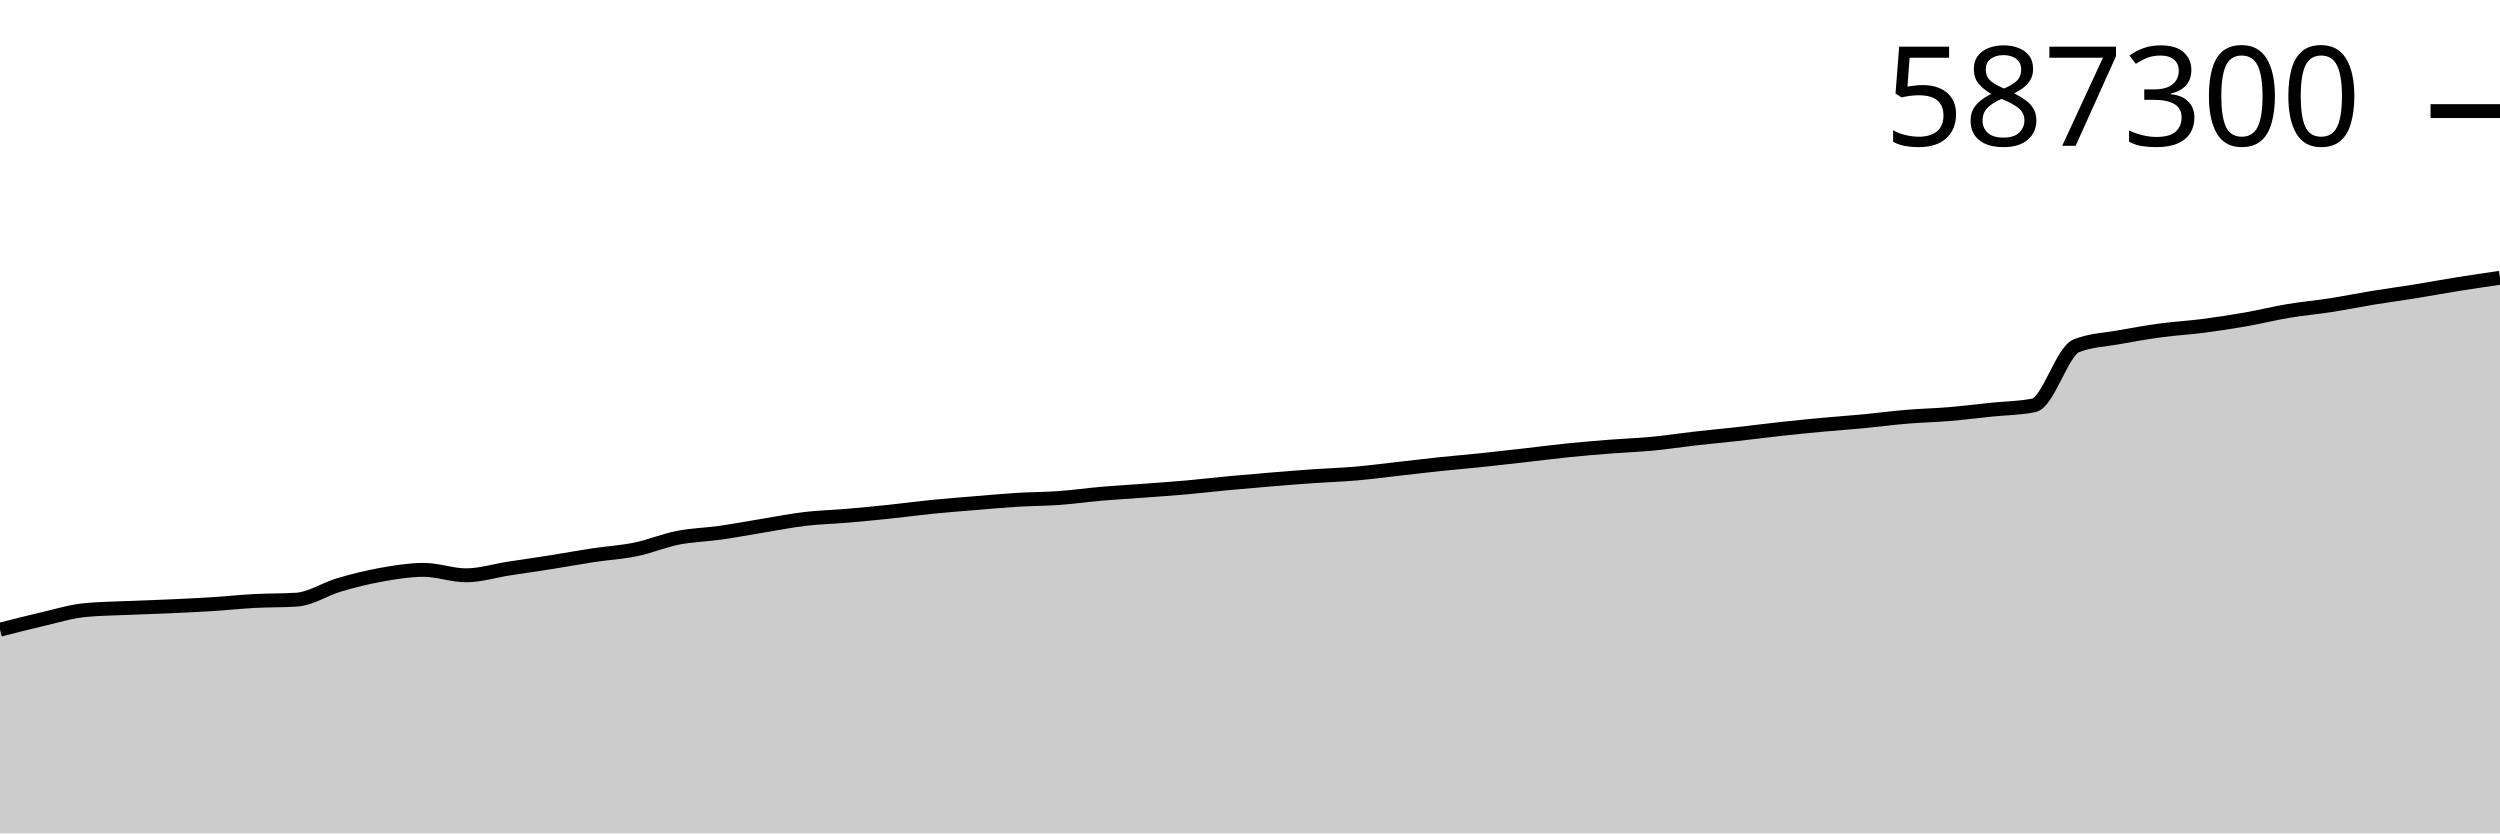
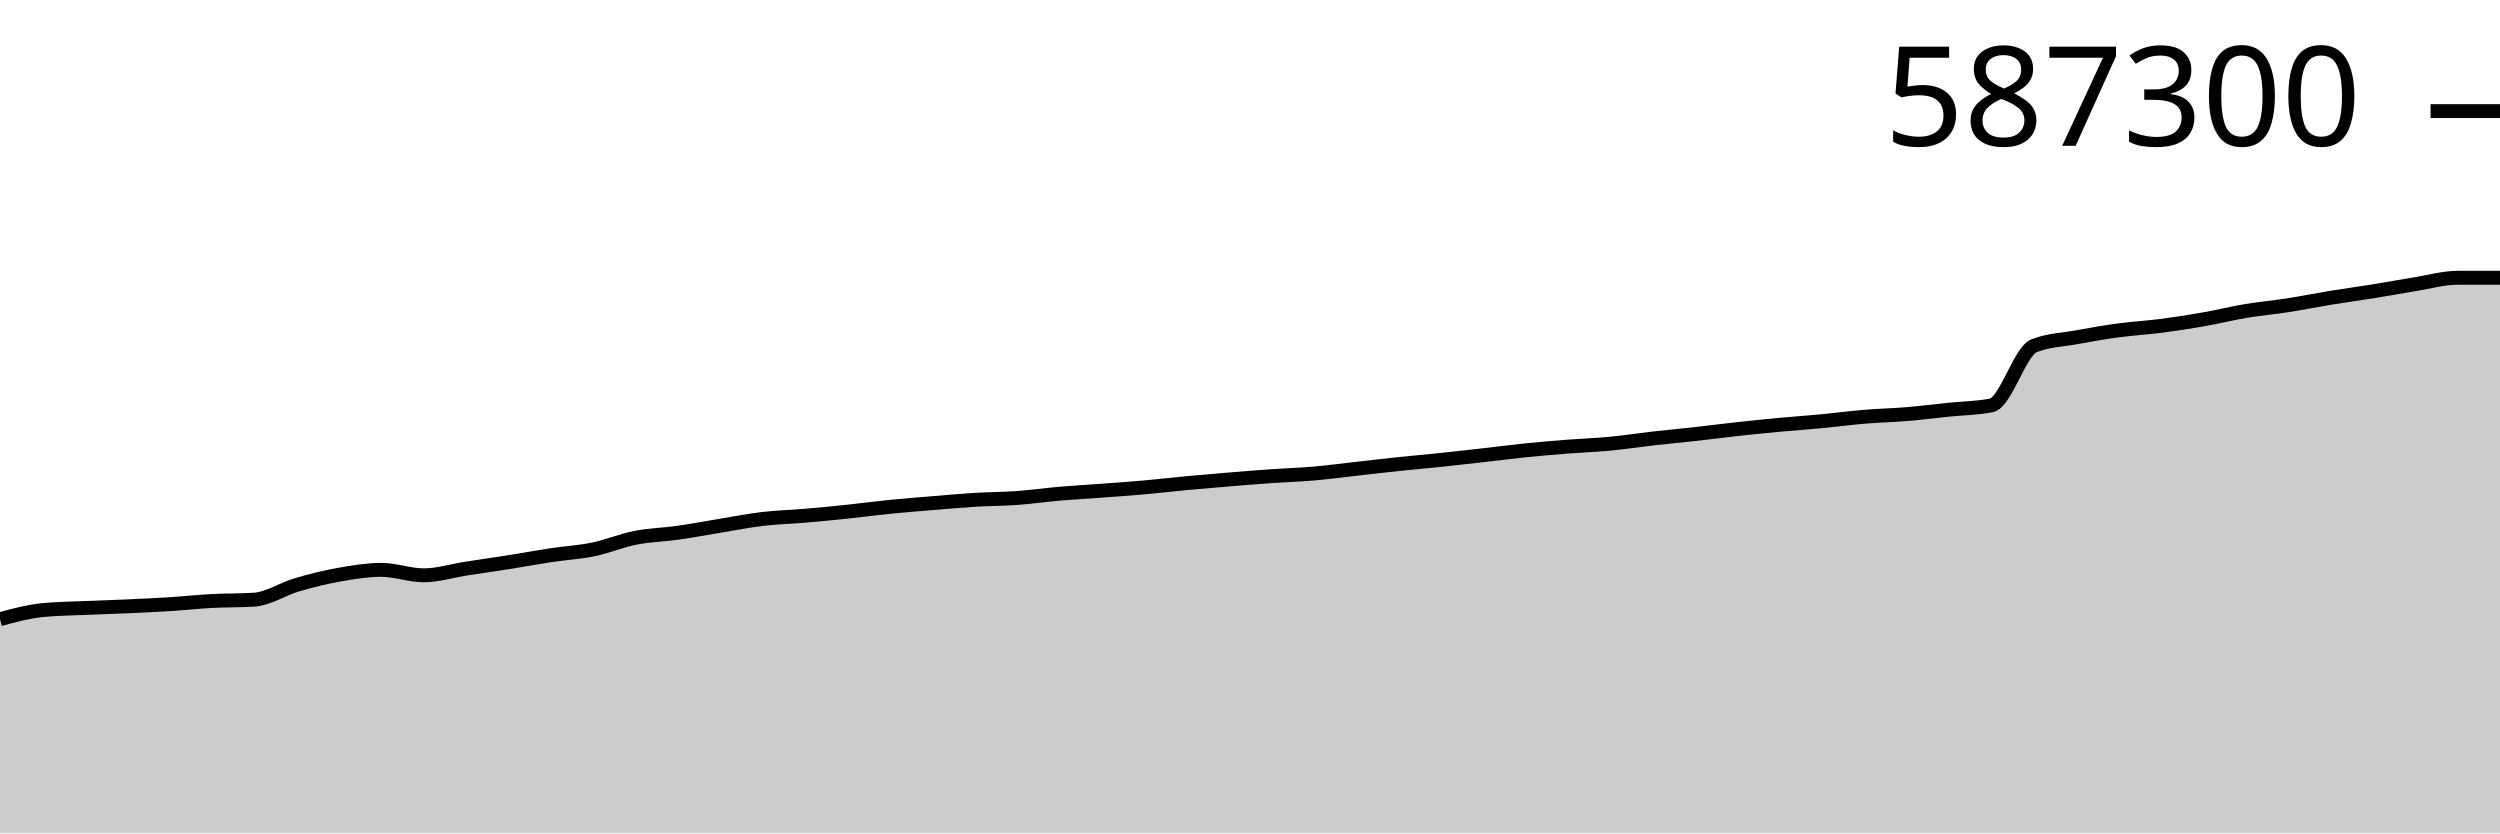
<svg xmlns="http://www.w3.org/2000/svg" viewBox="0 0 180 60">
  <g transform="translate(0,20)">
-     <path class="area" fill="rgba(0, 0, 0, 0.2)" d="M0,25.337C1.017,25.076,2.034,24.816,3.051,24.581C4.068,24.346,5.085,24.029,6.102,23.928C7.119,23.826,8.136,23.82,9.153,23.775C10.169,23.73,11.186,23.702,12.203,23.657C13.22,23.611,14.237,23.565,15.254,23.501C16.271,23.437,17.288,23.327,18.305,23.272C19.322,23.218,20.339,23.24,21.356,23.175C22.373,23.11,23.39,22.413,24.407,22.114C25.424,21.814,26.441,21.56,27.458,21.379C28.475,21.199,29.492,21.03,30.508,21.03C31.525,21.03,32.542,21.422,33.559,21.422C34.576,21.422,35.593,21.097,36.61,20.94C37.627,20.782,38.644,20.64,39.661,20.479C40.678,20.319,41.695,20.128,42.712,19.975C43.729,19.821,44.746,19.767,45.763,19.558C46.78,19.348,47.797,18.918,48.814,18.718C49.831,18.518,50.847,18.501,51.864,18.356C52.881,18.212,53.898,18.017,54.915,17.852C55.932,17.686,56.949,17.482,57.966,17.362C58.983,17.243,60,17.219,61.017,17.132C62.034,17.045,63.051,16.947,64.068,16.84C65.085,16.734,66.102,16.594,67.119,16.492C68.136,16.39,69.153,16.313,70.169,16.229C71.186,16.145,72.203,16.05,73.22,15.988C74.237,15.926,75.254,15.929,76.271,15.856C77.288,15.783,78.305,15.636,79.322,15.548C80.339,15.46,81.356,15.405,82.373,15.329C83.39,15.253,84.407,15.185,85.424,15.094C86.441,15.004,87.458,14.882,88.475,14.787C89.492,14.692,90.508,14.606,91.525,14.522C92.542,14.438,93.559,14.356,94.576,14.285C95.593,14.214,96.61,14.184,97.627,14.096C98.644,14.008,99.661,13.872,100.678,13.758C101.695,13.644,102.712,13.52,103.729,13.413C104.746,13.306,105.763,13.222,106.78,13.116C107.797,13.01,108.814,12.893,109.831,12.777C110.847,12.662,111.864,12.528,112.881,12.424C113.898,12.321,114.915,12.235,115.932,12.156C116.949,12.076,117.966,12.043,118.983,11.946C120,11.849,121.017,11.689,122.034,11.574C123.051,11.458,124.068,11.366,125.085,11.253C126.102,11.14,127.119,11.005,128.136,10.894C129.153,10.783,130.169,10.681,131.186,10.586C132.203,10.491,133.22,10.421,134.237,10.325C135.254,10.228,136.271,10.091,137.288,10.006C138.305,9.921,139.322,9.9,140.339,9.815C141.356,9.73,142.373,9.601,143.39,9.496C144.407,9.39,145.424,9.392,146.441,9.183C147.458,8.975,148.475,5.31,149.492,4.9C150.508,4.49,151.525,4.47,152.542,4.285C153.559,4.099,154.576,3.922,155.593,3.785C156.61,3.648,157.627,3.594,158.644,3.462C159.661,3.33,160.678,3.173,161.695,2.995C162.712,2.816,163.729,2.561,164.746,2.391C165.763,2.221,166.78,2.132,167.797,1.974C168.814,1.815,169.831,1.607,170.847,1.441C171.864,1.275,172.881,1.141,173.898,0.977C174.915,0.813,175.932,0.622,176.949,0.459C177.966,0.296,178.983,0.148,180,0L180,40C178.983,40,177.966,40,176.949,40C175.932,40,174.915,40,173.898,40C172.881,40,171.864,40,170.847,40C169.831,40,168.814,40,167.797,40C166.78,40,165.763,40,164.746,40C163.729,40,162.712,40,161.695,40C160.678,40,159.661,40,158.644,40C157.627,40,156.61,40,155.593,40C154.576,40,153.559,40,152.542,40C151.525,40,150.508,40,149.492,40C148.475,40,147.458,40,146.441,40C145.424,40,144.407,40,143.39,40C142.373,40,141.356,40,140.339,40C139.322,40,138.305,40,137.288,40C136.271,40,135.254,40,134.237,40C133.22,40,132.203,40,131.186,40C130.169,40,129.153,40,128.136,40C127.119,40,126.102,40,125.085,40C124.068,40,123.051,40,122.034,40C121.017,40,120,40,118.983,40C117.966,40,116.949,40,115.932,40C114.915,40,113.898,40,112.881,40C111.864,40,110.847,40,109.831,40C108.814,40,107.797,40,106.78,40C105.763,40,104.746,40,103.729,40C102.712,40,101.695,40,100.678,40C99.661,40,98.644,40,97.627,40C96.61,40,95.593,40,94.576,40C93.559,40,92.542,40,91.525,40C90.508,40,89.492,40,88.475,40C87.458,40,86.441,40,85.424,40C84.407,40,83.39,40,82.373,40C81.356,40,80.339,40,79.322,40C78.305,40,77.288,40,76.271,40C75.254,40,74.237,40,73.22,40C72.203,40,71.186,40,70.169,40C69.153,40,68.136,40,67.119,40C66.102,40,65.085,40,64.068,40C63.051,40,62.034,40,61.017,40C60,40,58.983,40,57.966,40C56.949,40,55.932,40,54.915,40C53.898,40,52.881,40,51.864,40C50.847,40,49.831,40,48.814,40C47.797,40,46.78,40,45.763,40C44.746,40,43.729,40,42.712,40C41.695,40,40.678,40,39.661,40C38.644,40,37.627,40,36.61,40C35.593,40,34.576,40,33.559,40C32.542,40,31.525,40,30.508,40C29.492,40,28.475,40,27.458,40C26.441,40,25.424,40,24.407,40C23.39,40,22.373,40,21.356,40C20.339,40,19.322,40,18.305,40C17.288,40,16.271,40,15.254,40C14.237,40,13.22,40,12.203,40C11.186,40,10.169,40,9.153,40C8.136,40,7.119,40,6.102,40C5.085,40,4.068,40,3.051,40C2.034,40,1.017,40,0,40Z" />
-     <path class="line" stroke="black" fill="none" d="M0,25.337C1.017,25.076,2.034,24.816,3.051,24.581C4.068,24.346,5.085,24.029,6.102,23.928C7.119,23.826,8.136,23.82,9.153,23.775C10.169,23.73,11.186,23.702,12.203,23.657C13.22,23.611,14.237,23.565,15.254,23.501C16.271,23.437,17.288,23.327,18.305,23.272C19.322,23.218,20.339,23.24,21.356,23.175C22.373,23.11,23.39,22.413,24.407,22.114C25.424,21.814,26.441,21.56,27.458,21.379C28.475,21.199,29.492,21.03,30.508,21.03C31.525,21.03,32.542,21.422,33.559,21.422C34.576,21.422,35.593,21.097,36.61,20.94C37.627,20.782,38.644,20.64,39.661,20.479C40.678,20.319,41.695,20.128,42.712,19.975C43.729,19.821,44.746,19.767,45.763,19.558C46.78,19.348,47.797,18.918,48.814,18.718C49.831,18.518,50.847,18.501,51.864,18.356C52.881,18.212,53.898,18.017,54.915,17.852C55.932,17.686,56.949,17.482,57.966,17.362C58.983,17.243,60,17.219,61.017,17.132C62.034,17.045,63.051,16.947,64.068,16.84C65.085,16.734,66.102,16.594,67.119,16.492C68.136,16.39,69.153,16.313,70.169,16.229C71.186,16.145,72.203,16.05,73.22,15.988C74.237,15.926,75.254,15.929,76.271,15.856C77.288,15.783,78.305,15.636,79.322,15.548C80.339,15.46,81.356,15.405,82.373,15.329C83.39,15.253,84.407,15.185,85.424,15.094C86.441,15.004,87.458,14.882,88.475,14.787C89.492,14.692,90.508,14.606,91.525,14.522C92.542,14.438,93.559,14.356,94.576,14.285C95.593,14.214,96.61,14.184,97.627,14.096C98.644,14.008,99.661,13.872,100.678,13.758C101.695,13.644,102.712,13.52,103.729,13.413C104.746,13.306,105.763,13.222,106.78,13.116C107.797,13.01,108.814,12.893,109.831,12.777C110.847,12.662,111.864,12.528,112.881,12.424C113.898,12.321,114.915,12.235,115.932,12.156C116.949,12.076,117.966,12.043,118.983,11.946C120,11.849,121.017,11.689,122.034,11.574C123.051,11.458,124.068,11.366,125.085,11.253C126.102,11.14,127.119,11.005,128.136,10.894C129.153,10.783,130.169,10.681,131.186,10.586C132.203,10.491,133.22,10.421,134.237,10.325C135.254,10.228,136.271,10.091,137.288,10.006C138.305,9.921,139.322,9.9,140.339,9.815C141.356,9.73,142.373,9.601,143.39,9.496C144.407,9.39,145.424,9.392,146.441,9.183C147.458,8.975,148.475,5.31,149.492,4.9C150.508,4.49,151.525,4.47,152.542,4.285C153.559,4.099,154.576,3.922,155.593,3.785C156.61,3.648,157.627,3.594,158.644,3.462C159.661,3.33,160.678,3.173,161.695,2.995C162.712,2.816,163.729,2.561,164.746,2.391C165.763,2.221,166.78,2.132,167.797,1.974C168.814,1.815,169.831,1.607,170.847,1.441C171.864,1.275,172.881,1.141,173.898,0.977C174.915,0.813,175.932,0.622,176.949,0.459C177.966,0.296,178.983,0.148,180,0" />
+     <path class="area" fill="rgba(0, 0, 0, 0.2)" d="M0,24.581C1.017,24.305,2.034,24.029,3.051,23.928C4.068,23.826,5.085,23.82,6.102,23.775C7.119,23.73,8.136,23.702,9.153,23.657C10.169,23.611,11.186,23.565,12.203,23.501C13.22,23.437,14.237,23.327,15.254,23.272C16.271,23.218,17.288,23.24,18.305,23.175C19.322,23.11,20.339,22.413,21.356,22.114C22.373,21.814,23.39,21.56,24.407,21.379C25.424,21.199,26.441,21.03,27.458,21.03C28.475,21.03,29.492,21.422,30.508,21.422C31.525,21.422,32.542,21.097,33.559,20.94C34.576,20.782,35.593,20.64,36.61,20.479C37.627,20.319,38.644,20.128,39.661,19.975C40.678,19.821,41.695,19.767,42.712,19.558C43.729,19.348,44.746,18.918,45.763,18.718C46.78,18.518,47.797,18.501,48.814,18.356C49.831,18.212,50.847,18.017,51.864,17.852C52.881,17.686,53.898,17.482,54.915,17.362C55.932,17.243,56.949,17.219,57.966,17.132C58.983,17.045,60,16.947,61.017,16.84C62.034,16.734,63.051,16.594,64.068,16.492C65.085,16.39,66.102,16.313,67.119,16.229C68.136,16.145,69.153,16.05,70.169,15.988C71.186,15.926,72.203,15.929,73.22,15.856C74.237,15.783,75.254,15.636,76.271,15.548C77.288,15.46,78.305,15.405,79.322,15.329C80.339,15.253,81.356,15.185,82.373,15.094C83.39,15.004,84.407,14.882,85.424,14.787C86.441,14.692,87.458,14.606,88.475,14.522C89.492,14.438,90.508,14.356,91.525,14.285C92.542,14.214,93.559,14.184,94.576,14.096C95.593,14.008,96.61,13.872,97.627,13.758C98.644,13.644,99.661,13.52,100.678,13.413C101.695,13.306,102.712,13.222,103.729,13.116C104.746,13.01,105.763,12.893,106.78,12.777C107.797,12.662,108.814,12.528,109.831,12.424C110.847,12.321,111.864,12.235,112.881,12.156C113.898,12.076,114.915,12.043,115.932,11.946C116.949,11.849,117.966,11.689,118.983,11.574C120,11.458,121.017,11.366,122.034,11.253C123.051,11.14,124.068,11.005,125.085,10.894C126.102,10.783,127.119,10.681,128.136,10.586C129.153,10.491,130.169,10.421,131.186,10.325C132.203,10.228,133.22,10.091,134.237,10.006C135.254,9.921,136.271,9.9,137.288,9.815C138.305,9.73,139.322,9.601,140.339,9.496C141.356,9.39,142.373,9.392,143.39,9.183C144.407,8.975,145.424,5.31,146.441,4.9C147.458,4.49,148.475,4.47,149.492,4.285C150.508,4.099,151.525,3.922,152.542,3.785C153.559,3.648,154.576,3.594,155.593,3.462C156.61,3.33,157.627,3.173,158.644,2.995C159.661,2.816,160.678,2.561,161.695,2.391C162.712,2.221,163.729,2.132,164.746,1.974C165.763,1.815,166.78,1.607,167.797,1.441C168.814,1.275,169.831,1.141,170.847,0.977C171.864,0.813,172.881,0.622,173.898,0.459C174.915,0.296,175.932,0,176.949,0C177.966,0,178.983,0,180,0L180,40C178.983,40,177.966,40,176.949,40C175.932,40,174.915,40,173.898,40C172.881,40,171.864,40,170.847,40C169.831,40,168.814,40,167.797,40C166.78,40,165.763,40,164.746,40C163.729,40,162.712,40,161.695,40C160.678,40,159.661,40,158.644,40C157.627,40,156.61,40,155.593,40C154.576,40,153.559,40,152.542,40C151.525,40,150.508,40,149.492,40C148.475,40,147.458,40,146.441,40C145.424,40,144.407,40,143.39,40C142.373,40,141.356,40,140.339,40C139.322,40,138.305,40,137.288,40C136.271,40,135.254,40,134.237,40C133.22,40,132.203,40,131.186,40C130.169,40,129.153,40,128.136,40C127.119,40,126.102,40,125.085,40C124.068,40,123.051,40,122.034,40C121.017,40,120,40,118.983,40C117.966,40,116.949,40,115.932,40C114.915,40,113.898,40,112.881,40C111.864,40,110.847,40,109.831,40C108.814,40,107.797,40,106.78,40C105.763,40,104.746,40,103.729,40C102.712,40,101.695,40,100.678,40C99.661,40,98.644,40,97.627,40C96.61,40,95.593,40,94.576,40C93.559,40,92.542,40,91.525,40C90.508,40,89.492,40,88.475,40C87.458,40,86.441,40,85.424,40C84.407,40,83.39,40,82.373,40C81.356,40,80.339,40,79.322,40C78.305,40,77.288,40,76.271,40C75.254,40,74.237,40,73.22,40C72.203,40,71.186,40,70.169,40C69.153,40,68.136,40,67.119,40C66.102,40,65.085,40,64.068,40C63.051,40,62.034,40,61.017,40C60,40,58.983,40,57.966,40C56.949,40,55.932,40,54.915,40C53.898,40,52.881,40,51.864,40C50.847,40,49.831,40,48.814,40C47.797,40,46.78,40,45.763,40C44.746,40,43.729,40,42.712,40C41.695,40,40.678,40,39.661,40C38.644,40,37.627,40,36.61,40C35.593,40,34.576,40,33.559,40C32.542,40,31.525,40,30.508,40C29.492,40,28.475,40,27.458,40C26.441,40,25.424,40,24.407,40C23.39,40,22.373,40,21.356,40C20.339,40,19.322,40,18.305,40C17.288,40,16.271,40,15.254,40C14.237,40,13.22,40,12.203,40C11.186,40,10.169,40,9.153,40C8.136,40,7.119,40,6.102,40C5.085,40,4.068,40,3.051,40C2.034,40,1.017,40,0,40Z" />
+     <path class="line" stroke="black" fill="none" d="M0,24.581C1.017,24.305,2.034,24.029,3.051,23.928C4.068,23.826,5.085,23.82,6.102,23.775C7.119,23.73,8.136,23.702,9.153,23.657C10.169,23.611,11.186,23.565,12.203,23.501C13.22,23.437,14.237,23.327,15.254,23.272C16.271,23.218,17.288,23.24,18.305,23.175C19.322,23.11,20.339,22.413,21.356,22.114C22.373,21.814,23.39,21.56,24.407,21.379C25.424,21.199,26.441,21.03,27.458,21.03C28.475,21.03,29.492,21.422,30.508,21.422C31.525,21.422,32.542,21.097,33.559,20.94C34.576,20.782,35.593,20.64,36.61,20.479C37.627,20.319,38.644,20.128,39.661,19.975C40.678,19.821,41.695,19.767,42.712,19.558C43.729,19.348,44.746,18.918,45.763,18.718C46.78,18.518,47.797,18.501,48.814,18.356C49.831,18.212,50.847,18.017,51.864,17.852C52.881,17.686,53.898,17.482,54.915,17.362C55.932,17.243,56.949,17.219,57.966,17.132C58.983,17.045,60,16.947,61.017,16.84C62.034,16.734,63.051,16.594,64.068,16.492C65.085,16.39,66.102,16.313,67.119,16.229C68.136,16.145,69.153,16.05,70.169,15.988C71.186,15.926,72.203,15.929,73.22,15.856C74.237,15.783,75.254,15.636,76.271,15.548C77.288,15.46,78.305,15.405,79.322,15.329C80.339,15.253,81.356,15.185,82.373,15.094C83.39,15.004,84.407,14.882,85.424,14.787C86.441,14.692,87.458,14.606,88.475,14.522C89.492,14.438,90.508,14.356,91.525,14.285C92.542,14.214,93.559,14.184,94.576,14.096C95.593,14.008,96.61,13.872,97.627,13.758C98.644,13.644,99.661,13.52,100.678,13.413C101.695,13.306,102.712,13.222,103.729,13.116C104.746,13.01,105.763,12.893,106.78,12.777C107.797,12.662,108.814,12.528,109.831,12.424C110.847,12.321,111.864,12.235,112.881,12.156C113.898,12.076,114.915,12.043,115.932,11.946C116.949,11.849,117.966,11.689,118.983,11.574C120,11.458,121.017,11.366,122.034,11.253C123.051,11.14,124.068,11.005,125.085,10.894C126.102,10.783,127.119,10.681,128.136,10.586C129.153,10.491,130.169,10.421,131.186,10.325C132.203,10.228,133.22,10.091,134.237,10.006C135.254,9.921,136.271,9.9,137.288,9.815C138.305,9.73,139.322,9.601,140.339,9.496C141.356,9.39,142.373,9.392,143.39,9.183C144.407,8.975,145.424,5.31,146.441,4.9C147.458,4.49,148.475,4.47,149.492,4.285C150.508,4.099,151.525,3.922,152.542,3.785C153.559,3.648,154.576,3.594,155.593,3.462C156.61,3.33,157.627,3.173,158.644,2.995C159.661,2.816,160.678,2.561,161.695,2.391C162.712,2.221,163.729,2.132,164.746,1.974C165.763,1.815,166.78,1.607,167.797,1.441C168.814,1.275,169.831,1.141,170.847,0.977C171.864,0.813,172.881,0.622,173.898,0.459C174.915,0.296,175.932,0,176.949,0C177.966,0,178.983,0,180,0" />
    <path class="axis-ceiling" stroke-width="1" stroke="black" fill="none" d="M175,-12L180,-12" />
    <text class="axis-ceiling-label" font-family="sans-serif" text-anchor="end" font-size="10px" x="170" y="-9.5">587300</text>
  </g>
</svg>
